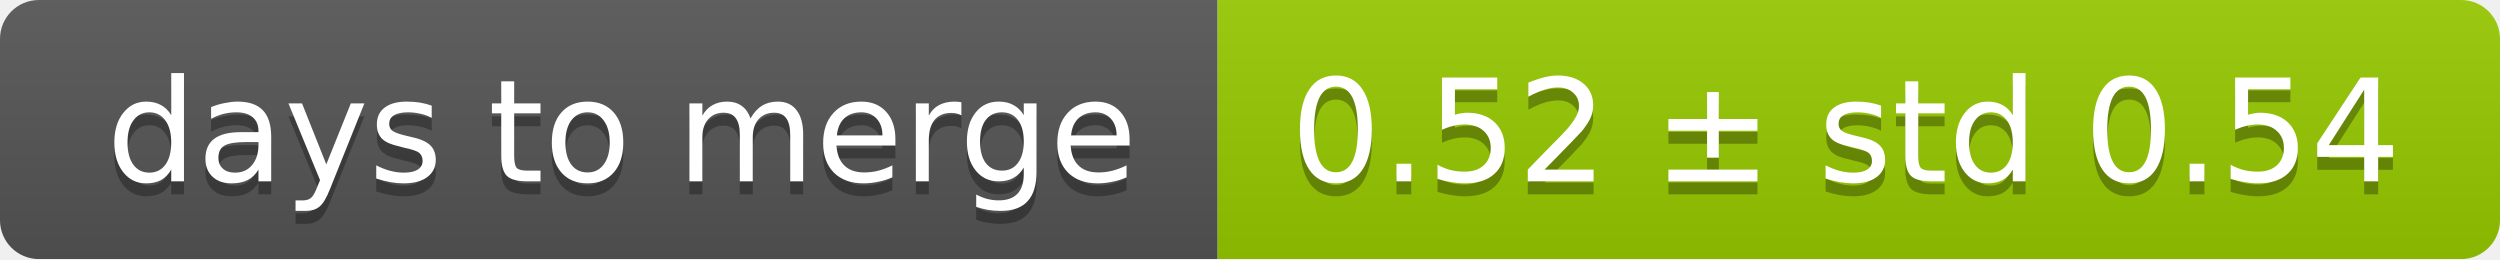
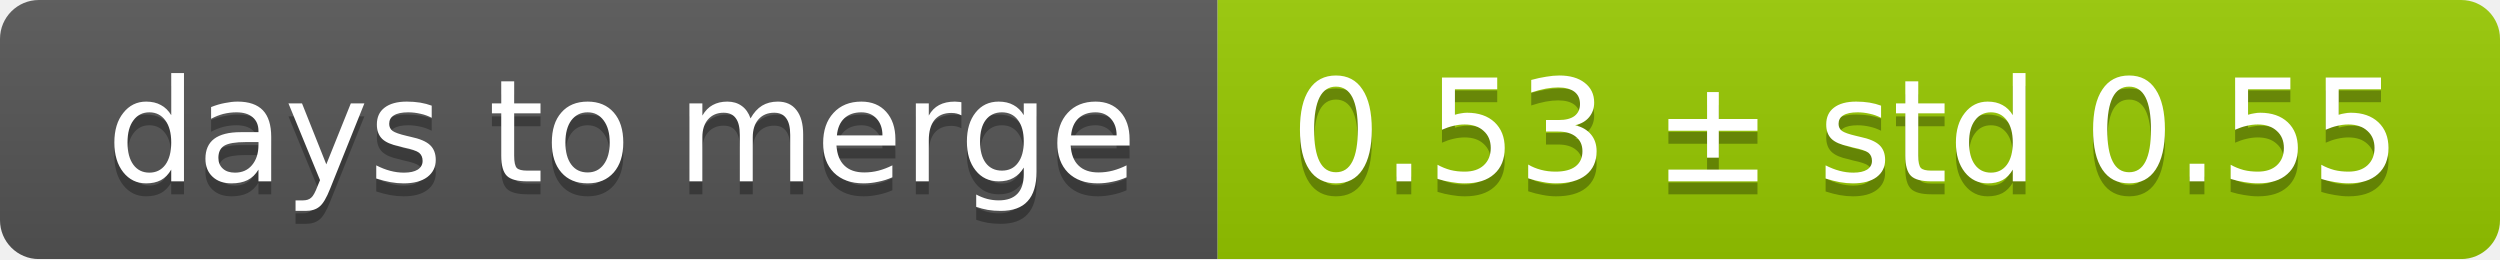
<svg xmlns="http://www.w3.org/2000/svg" width="193" height="20">
  <linearGradient id="smooth" x2="0" y2="100%">
    <stop offset="0" stop-color="#bbb" stop-opacity=".1" />
    <stop offset="1" stop-opacity=".1" />
  </linearGradient>
  <mask id="round">
    <rect width="193" height="20" rx="3" fill="#fff" />
  </mask>
  <g mask="url(#round)">
    <rect width="94" height="20" fill="#555" />
    <rect x="94" width="99" height="20" fill="#97ca00" />
    <rect width="193" height="20" fill="url(#smooth)" />
  </g>
  <g fill="#fff" text-anchor="middle" font-family="DejaVu Sans,Verdana,Geneva,sans-serif" font-size="11">
    <text x="48" y="15" fill="#010101" fill-opacity=".3">days to merge</text>
    <text x="48" y="14">days to merge</text>
-     <text x="142.5" y="15" fill="#010101" fill-opacity=".3">0.52 ± std 0.54</text>
-     <text x="142.5" y="14">0.52 ± std 0.54</text>
+     <text x="142.5" y="15" fill="#010101" fill-opacity=".3">0.53 ± std 0.55</text>
+     <text x="142.5" y="14">0.53 ± std 0.55</text>
  </g>
</svg>
